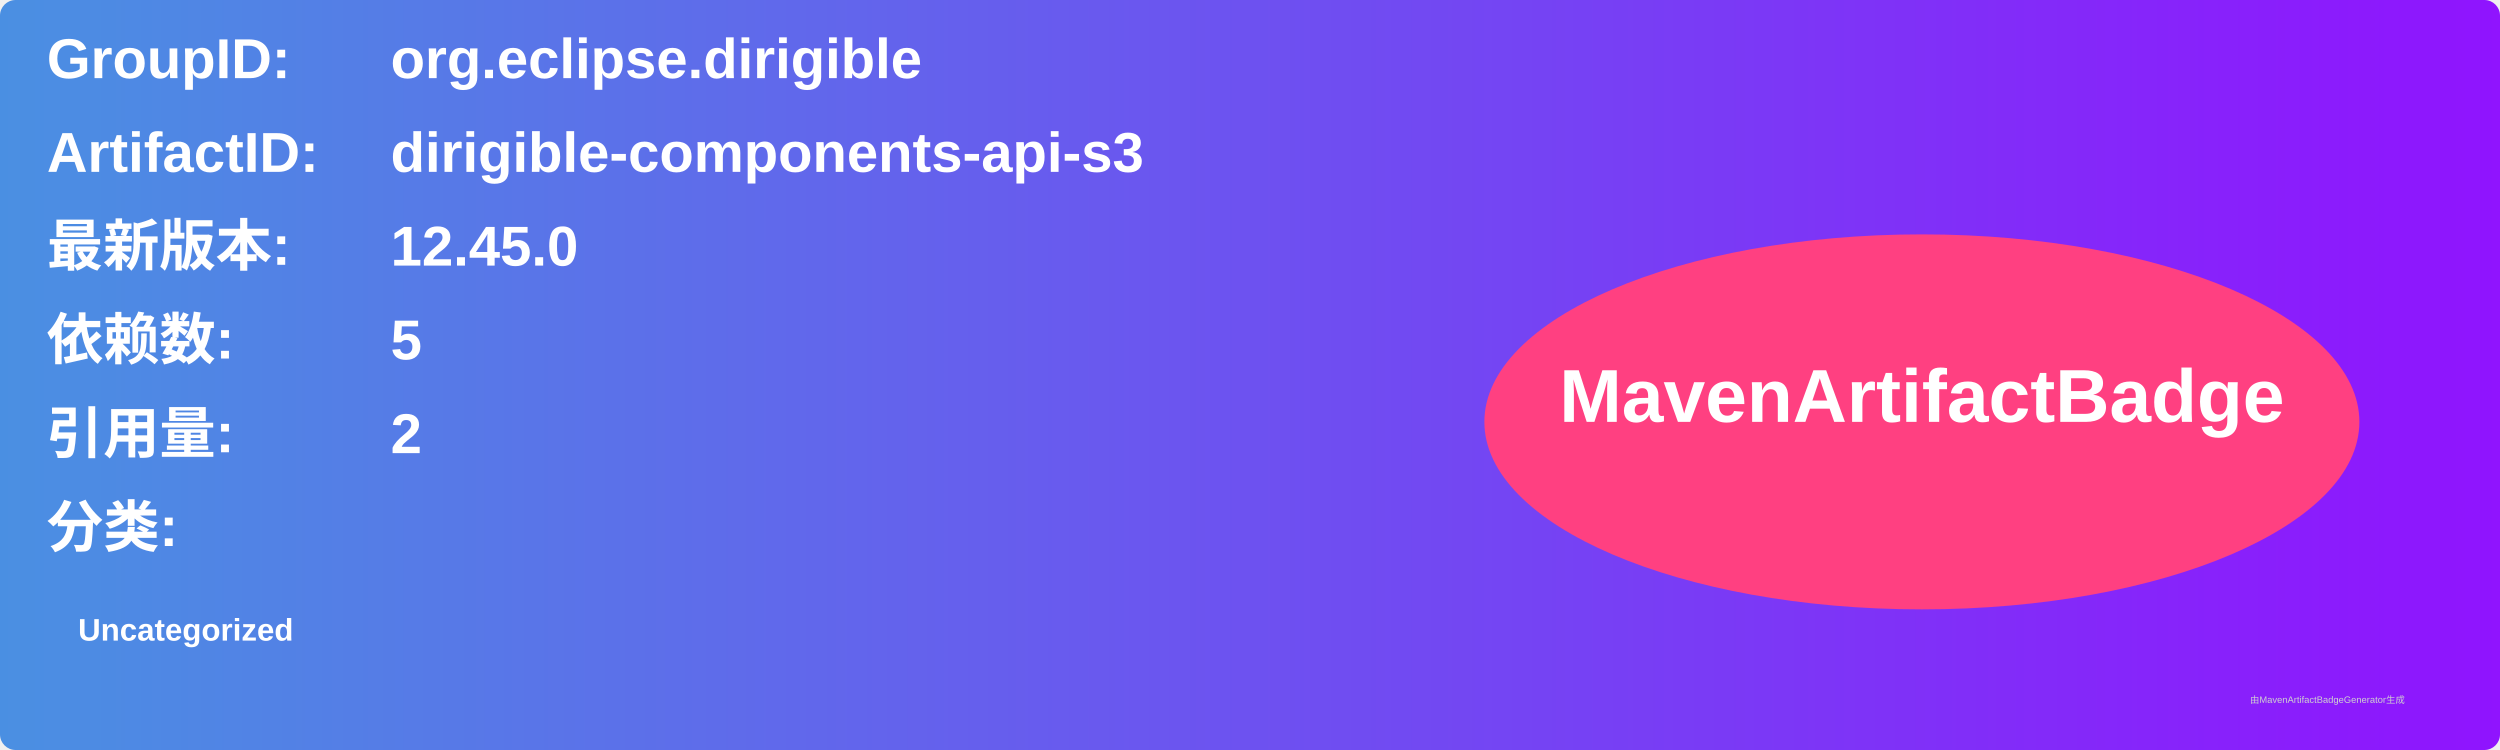
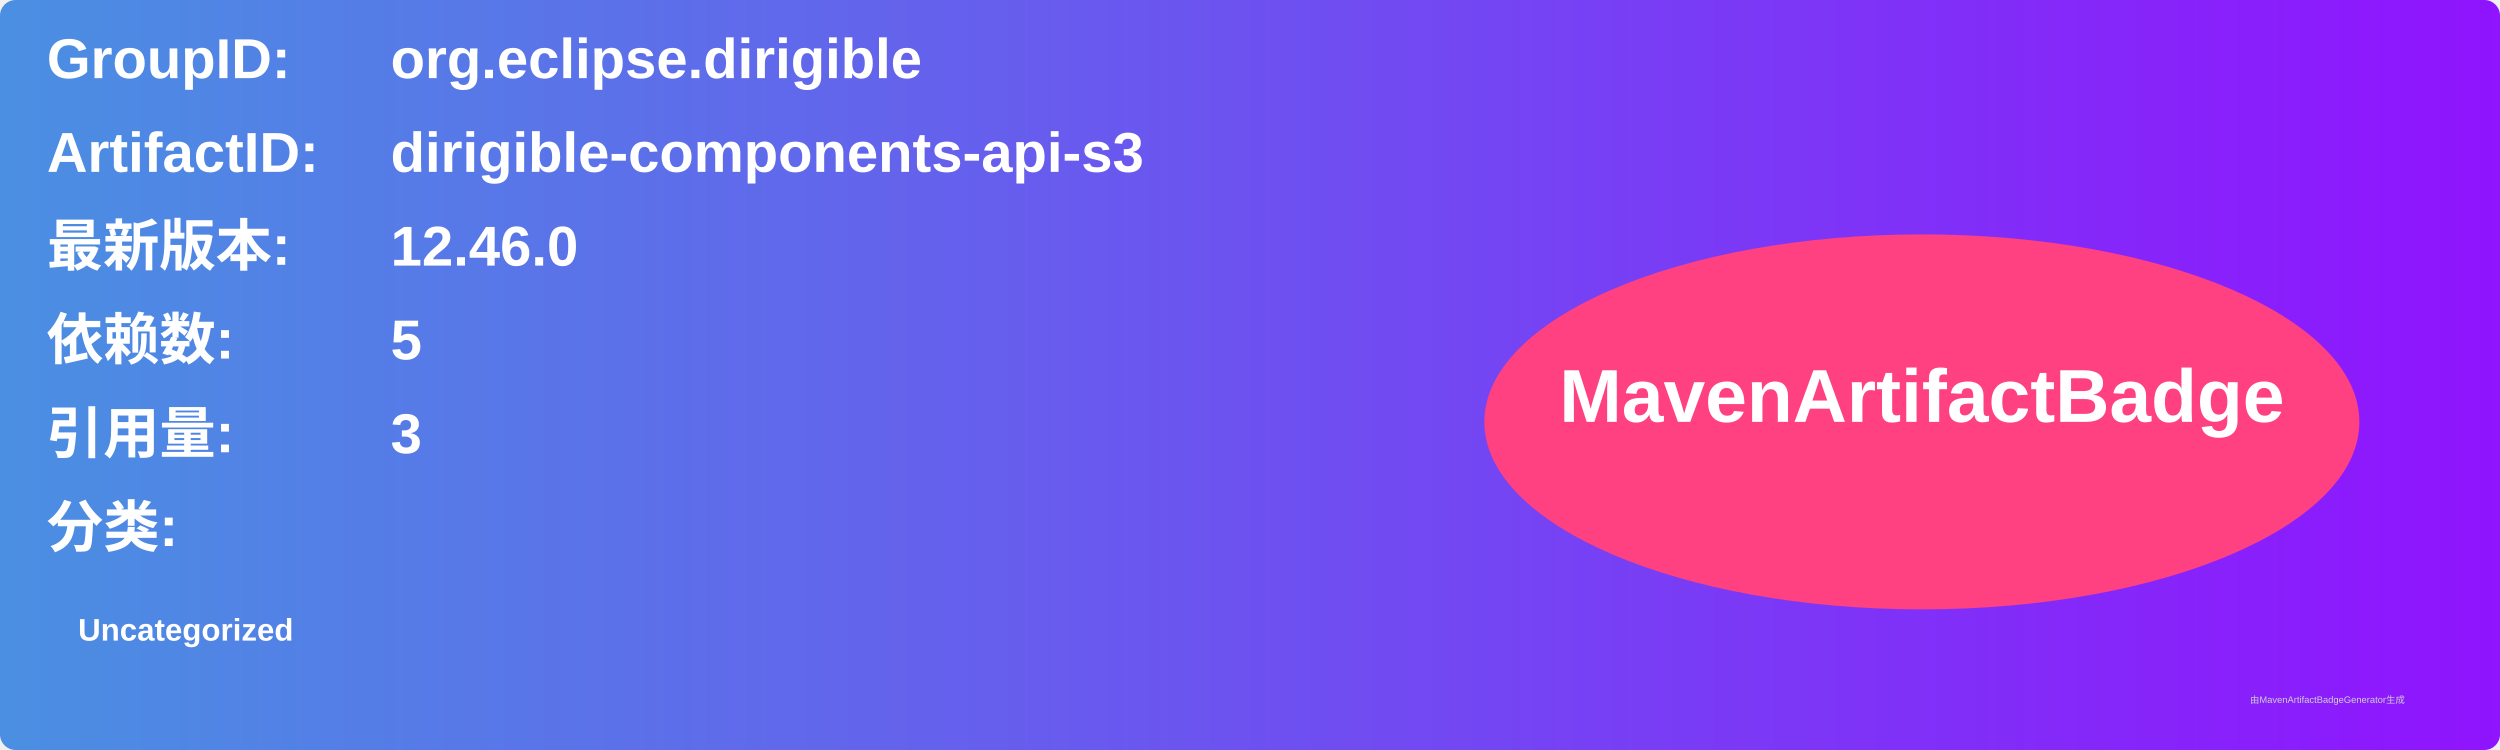
<svg xmlns="http://www.w3.org/2000/svg" width="800" height="240" viewBox="0 0 800 240">
  <linearGradient id="grad" x1="0%" y1="0%" x2="100%" y2="0%">
    <stop offset="0%" stop-color="#4a90e2" />
    <stop offset="100%" stop-color="#9013fe" />
  </linearGradient>
  <rect width="100%" height="100%" rx="5" ry="5" fill="url(#grad)" />
  <g transform="translate(15, 15)">
    <text x="0" y="10" font-family="Arial" font-size="18" fill="white" font-weight="bold" width="260">GroupID:</text>
    <text x="110" y="10" font-family="Arial" font-size="18" fill="white" font-weight="bold" width="460">org.eclipse.dirigible</text>
    <text x="0" y="40" font-family="Arial" font-size="18" fill="white" font-weight="bold" width="260">ArtifactID:</text>
    <text x="110" y="40" font-family="Arial" font-size="18" fill="white" font-weight="bold" width="460">dirigible-components-api-s3</text>
    <text x="0" y="70" font-family="Arial" font-size="18" fill="white" font-weight="bold">最新版本:</text>
    <text x="110" y="70" font-family="Arial" font-size="18" fill="white" font-weight="bold">
-       <tspan font-weight="bold">12.45.0</tspan>
+       <tspan font-weight="bold">12.46.0</tspan>
    </text>
    <text x="0" y="100" font-family="Arial" font-size="18" fill="white" font-weight="bold">依赖数: </text>
    <text x="110" y="100" font-family="Arial" font-size="18" fill="white">
      <tspan font-weight="bold">5</tspan>
    </text>
    <text x="0" y="130" font-family="Arial" font-size="18" fill="white" font-weight="bold">引用量: </text>
    <text x="110" y="130" font-family="Arial" font-size="18" fill="white">
-       <tspan font-weight="bold">2</tspan>
+       <tspan font-weight="bold">3</tspan>
    </text>
    <text x="0" y="160" font-family="Arial" font-size="18" fill="white" font-weight="bold">分类:</text>
    <text x="10" y="190" font-family="Arial" font-size="10" fill="white">
      <tspan font-weight="bold">Uncategorized</tspan>
    </text>
    <ellipse cx="600" cy="120" rx="140" ry="60" fill="#ff4081" />
    <text x="600" y="120" text-anchor="middle" font-family="Arial" font-size="24" fill="white" font-weight="bold">MavenArtifactBadge</text>
  </g>
  <text x="720" y="225" font-family="Arial" font-size="3" fill="#d0d0d0">由MavenArtifactBadgeGenerator生成</text>
</svg>
